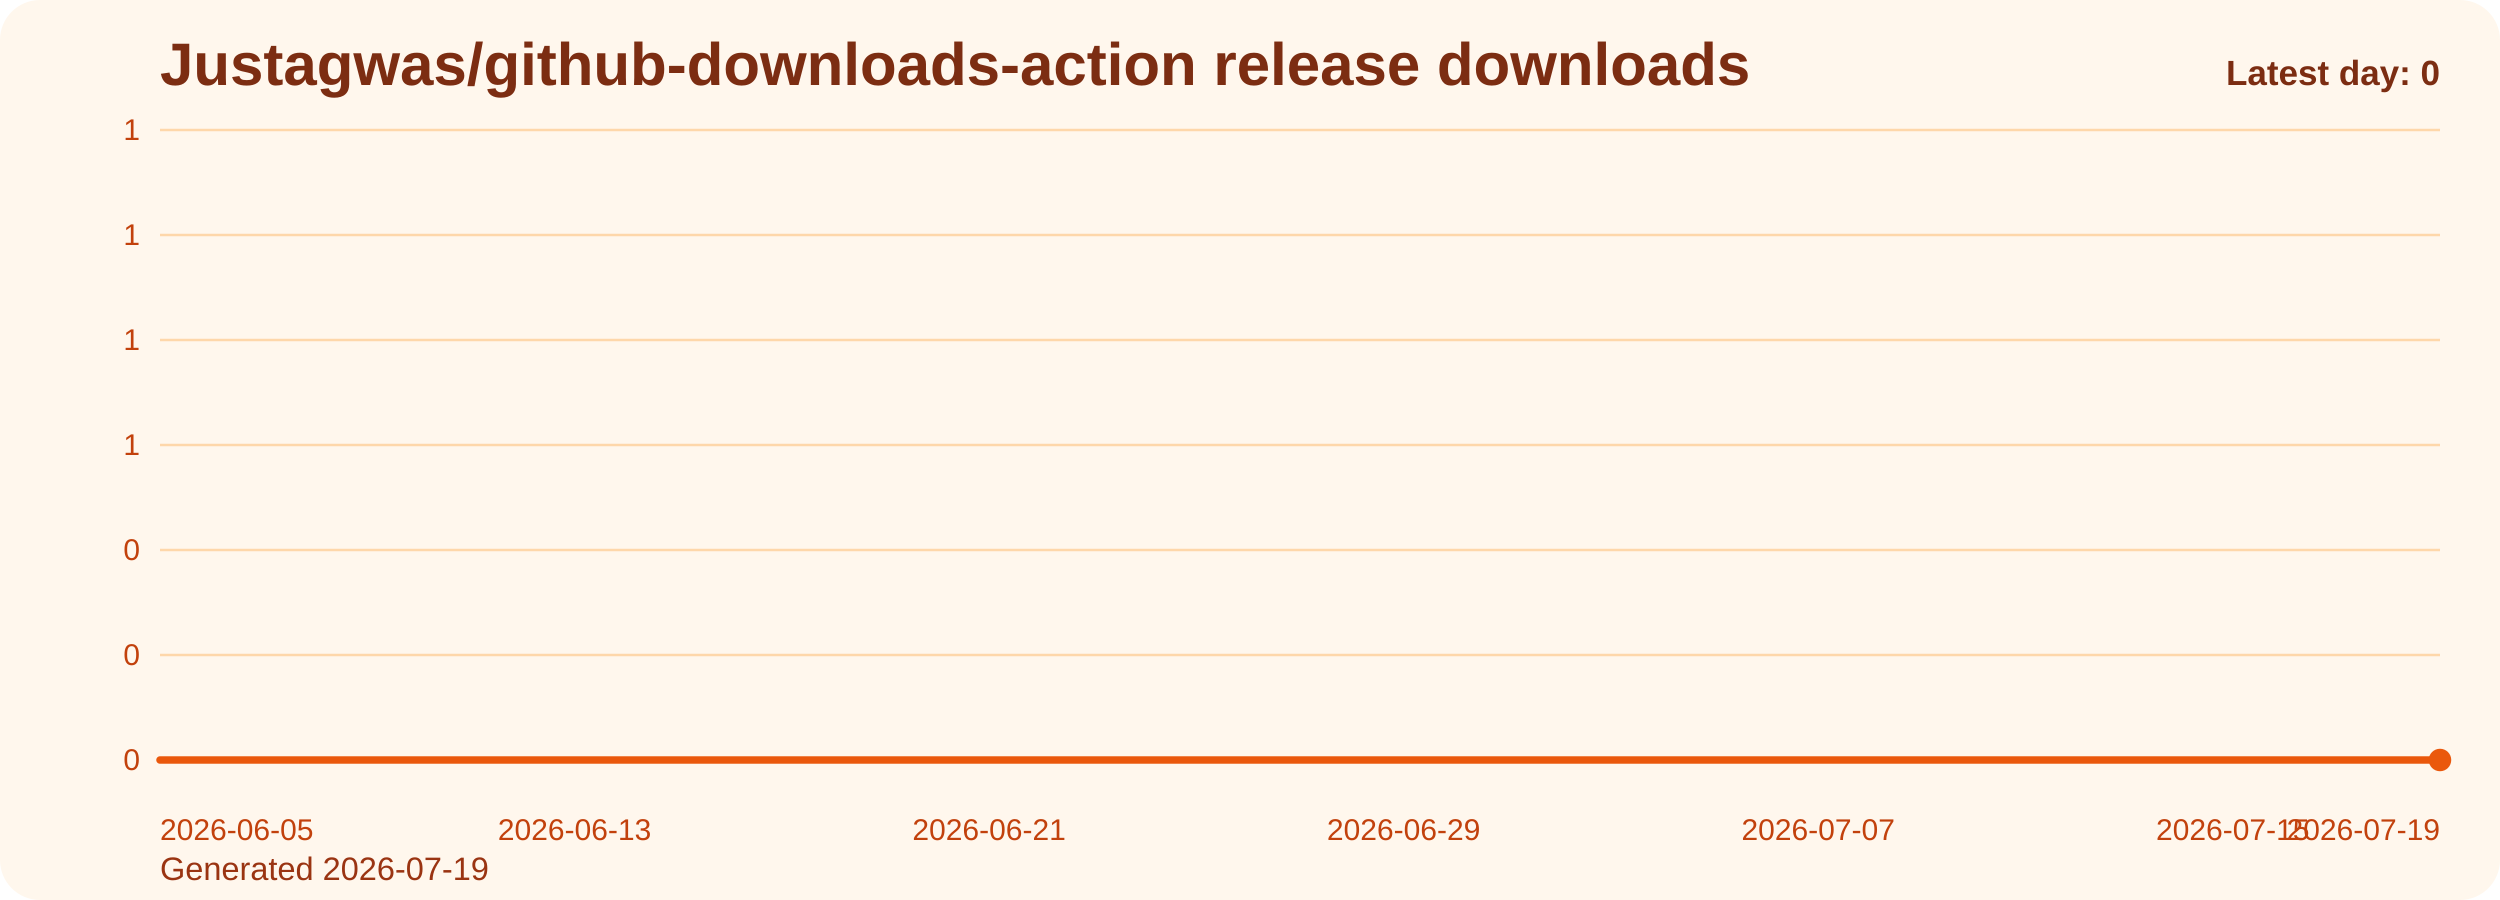
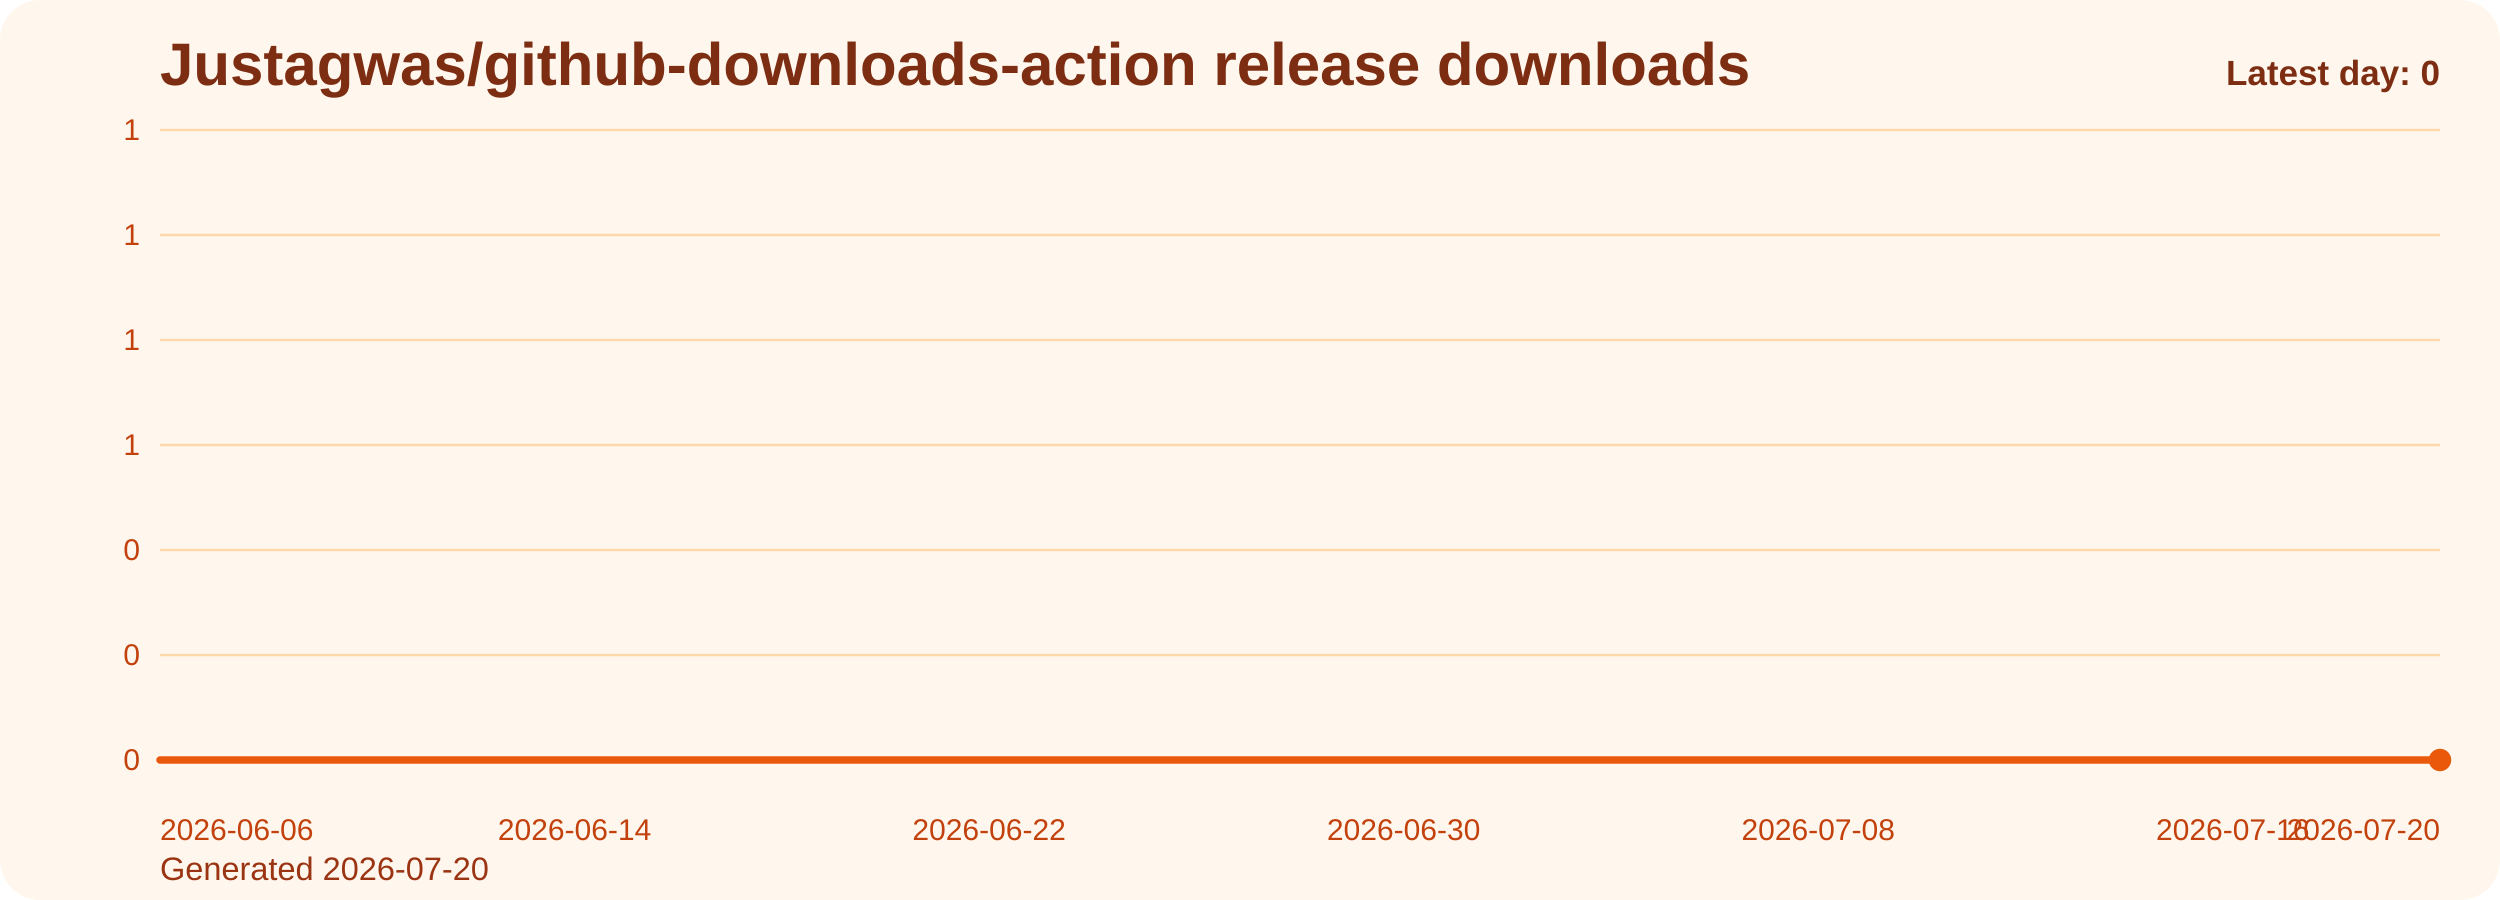
<svg xmlns="http://www.w3.org/2000/svg" viewBox="0 0 1000 360" role="img" aria-label="Justagwas/github-downloads-action release downloads chart">
  <defs>
    <linearGradient id="fill-daily-orange" x1="0" y1="0" x2="0" y2="1">
      <stop offset="0%" stop-color="#f97316" stop-opacity="0.32" />
      <stop offset="100%" stop-color="#f97316" stop-opacity="0.05" />
    </linearGradient>
    <style>
      .bg { fill: #fff7ed; }
      .title { font: 700 24px Arial, sans-serif; fill: #7c2d12; }
      .sub { font: 400 13px Arial, sans-serif; fill: #9a3412; }
      .grid { stroke: #fed7aa; stroke-width: 1; }
      .axis { font: 400 12px Arial, sans-serif; fill: #c2410c; }
      .line { fill: none; stroke: #ea580c; stroke-width: 3; stroke-linecap: round; stroke-linejoin: round; }
      .dot { fill: #ea580c; }
      .value { font: 600 11px Arial, sans-serif; fill: #9a3412; }
      .latest { font: 700 14px Arial, sans-serif; fill: #7c2d12; }
    </style>
  </defs>
  <rect class="bg" x="0" y="0" width="1000" height="360" rx="16" />
  <text class="title" x="64" y="34">Justagwas/github-downloads-action release downloads</text>
-   <text class="sub" x="64" y="352">Generated 2026-07-19</text>
+   <text class="sub" x="64" y="352">Generated 2026-07-20</text>
  <line x1="64" y1="52.00" x2="976" y2="52.00" class="grid" />
  <text x="56" y="56.00" text-anchor="end" class="axis">1</text>
  <line x1="64" y1="94.00" x2="976" y2="94.00" class="grid" />
  <text x="56" y="98.00" text-anchor="end" class="axis">1</text>
  <line x1="64" y1="136.00" x2="976" y2="136.00" class="grid" />
  <text x="56" y="140.00" text-anchor="end" class="axis">1</text>
  <line x1="64" y1="178.00" x2="976" y2="178.00" class="grid" />
  <text x="56" y="182.00" text-anchor="end" class="axis">1</text>
  <line x1="64" y1="220.00" x2="976" y2="220.00" class="grid" />
  <text x="56" y="224.00" text-anchor="end" class="axis">0</text>
  <line x1="64" y1="262.00" x2="976" y2="262.00" class="grid" />
  <text x="56" y="266.00" text-anchor="end" class="axis">0</text>
  <line x1="64" y1="304.00" x2="976" y2="304.00" class="grid" />
  <text x="56" y="308.00" text-anchor="end" class="axis">0</text>
  <path d="M 64.00 304 L 64.00 304.00 L 84.73 304.00 L 105.45 304.00 L 126.18 304.00 L 146.91 304.00 L 167.64 304.00 L 188.36 304.00 L 209.09 304.00 L 229.82 304.00 L 250.55 304.00 L 271.27 304.00 L 292.00 304.00 L 312.73 304.00 L 333.45 304.00 L 354.18 304.00 L 374.91 304.00 L 395.64 304.00 L 416.36 304.00 L 437.09 304.00 L 457.82 304.00 L 478.55 304.00 L 499.27 304.00 L 520.00 304.00 L 540.73 304.00 L 561.45 304.00 L 582.18 304.00 L 602.91 304.00 L 623.64 304.00 L 644.36 304.00 L 665.09 304.00 L 685.82 304.00 L 706.55 304.00 L 727.27 304.00 L 748.00 304.00 L 768.73 304.00 L 789.45 304.00 L 810.18 304.00 L 830.91 304.00 L 851.64 304.00 L 872.36 304.00 L 893.09 304.00 L 913.82 304.00 L 934.55 304.00 L 955.27 304.00 L 976.00 304.00 L 976.00 304 Z" fill="url(#fill-daily-orange)" />
  <polyline class="line" points="64.00,304.00 84.73,304.00 105.45,304.00 126.18,304.00 146.91,304.00 167.64,304.00 188.36,304.00 209.09,304.00 229.82,304.00 250.55,304.00 271.27,304.00 292.00,304.00 312.73,304.00 333.45,304.00 354.18,304.00 374.91,304.00 395.64,304.00 416.36,304.00 437.09,304.00 457.82,304.00 478.55,304.00 499.27,304.00 520.00,304.00 540.73,304.00 561.45,304.00 582.18,304.00 602.91,304.00 623.64,304.00 644.36,304.00 665.09,304.00 685.82,304.00 706.55,304.00 727.27,304.00 748.00,304.00 768.73,304.00 789.45,304.00 810.18,304.00 830.91,304.00 851.64,304.00 872.36,304.00 893.09,304.00 913.82,304.00 934.55,304.00 955.27,304.00 976.00,304.00" />
  <circle class="dot" cx="976.00" cy="304.00" r="4.5" />
-   <text class="axis" x="64.00" y="336" text-anchor="start">2026-06-05</text>
-   <text class="axis" x="229.82" y="336" text-anchor="middle">2026-06-13</text>
-   <text class="axis" x="395.64" y="336" text-anchor="middle">2026-06-21</text>
-   <text class="axis" x="561.45" y="336" text-anchor="middle">2026-06-29</text>
-   <text class="axis" x="727.27" y="336" text-anchor="middle">2026-07-07</text>
-   <text class="axis" x="893.09" y="336" text-anchor="middle">2026-07-15</text>
-   <text class="axis" x="976.00" y="336" text-anchor="end">2026-07-19</text>
+   <text class="axis" x="64.00" y="336" text-anchor="start">2026-06-06</text>
+   <text class="axis" x="229.82" y="336" text-anchor="middle">2026-06-14</text>
+   <text class="axis" x="395.64" y="336" text-anchor="middle">2026-06-22</text>
+   <text class="axis" x="561.45" y="336" text-anchor="middle">2026-06-30</text>
+   <text class="axis" x="727.27" y="336" text-anchor="middle">2026-07-08</text>
+   <text class="axis" x="893.09" y="336" text-anchor="middle">2026-07-16</text>
+   <text class="axis" x="976.00" y="336" text-anchor="end">2026-07-20</text>
  <text class="latest" x="976" y="34" text-anchor="end">Latest day: 0</text>
</svg>
